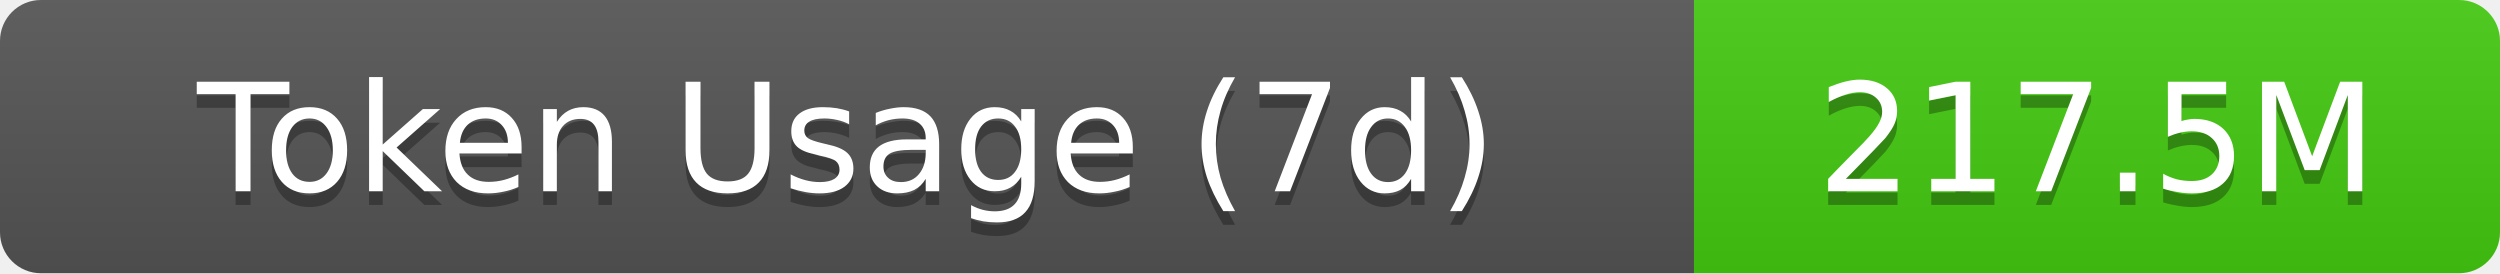
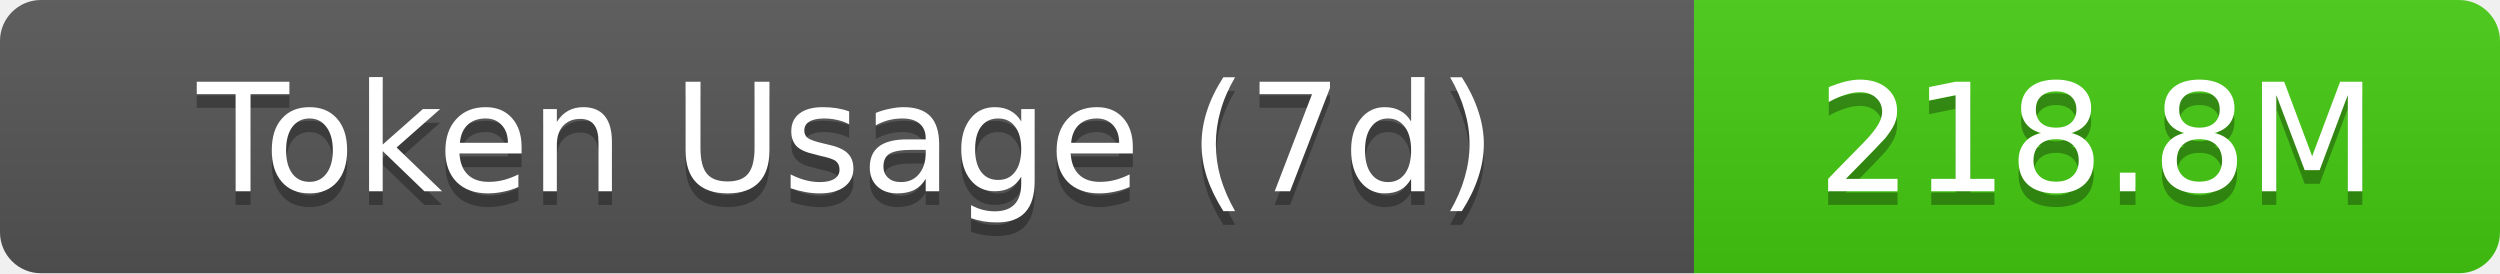
- <svg xmlns="http://www.w3.org/2000/svg" width="183" height="20" role="img" aria-label="Token Usage (7d): 217.5M">
+ <svg xmlns="http://www.w3.org/2000/svg" width="183" height="20" role="img" aria-label="Token Usage (7d): 218.8M">
  <linearGradient id="s" x2="0" y2="100%">
    <stop offset="0" stop-color="#bbb" stop-opacity=".1" />
    <stop offset="1" stop-opacity=".1" />
  </linearGradient>
  <clipPath id="r">
    <rect width="183" height="20" rx="3" fill="#fff" />
  </clipPath>
  <g clip-path="url(#r)">
    <rect width="124" height="20" fill="#555" />
    <rect x="124" width="59" height="20" fill="#4c1" />
    <rect width="183" height="20" fill="url(#s)" />
  </g>
  <g fill="#fff" text-anchor="middle" font-family="Verdana,Geneva,DejaVu Sans,sans-serif" text-rendering="geometricPrecision" font-size="11">
    <text aria-hidden="true" x="62" y="15" fill="#010101" fill-opacity=".3">Token Usage (7d)</text>
    <text x="62" y="14">Token Usage (7d)</text>
-     <text aria-hidden="true" x="153.5" y="15" fill="#010101" fill-opacity=".3">217.5M</text>
-     <text x="153.5" y="14">217.5M</text>
+     <text aria-hidden="true" x="153.5" y="15" fill="#010101" fill-opacity=".3">218.8M</text>
+     <text x="153.5" y="14">218.8M</text>
  </g>
</svg>
